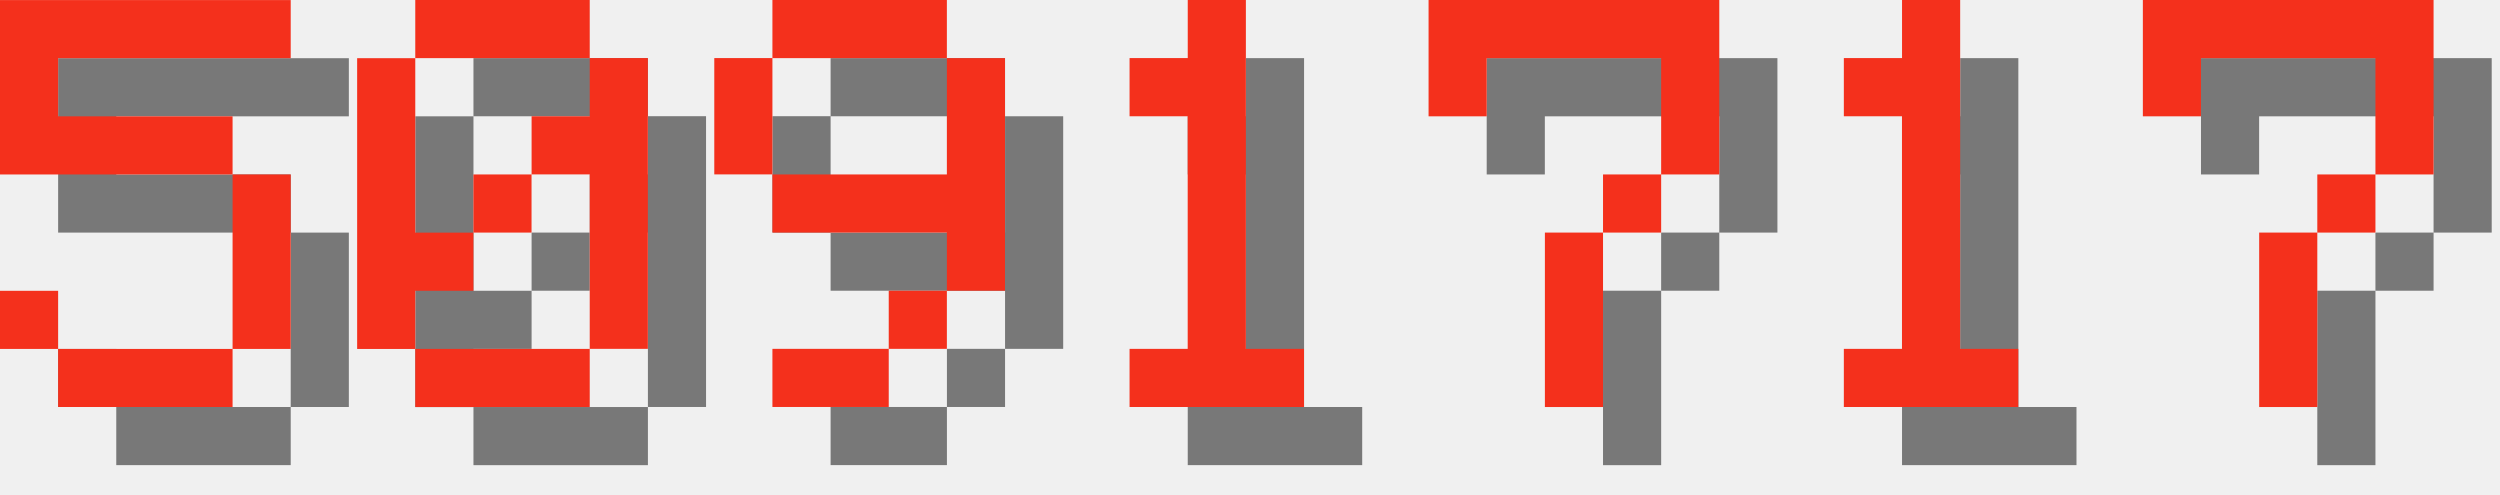
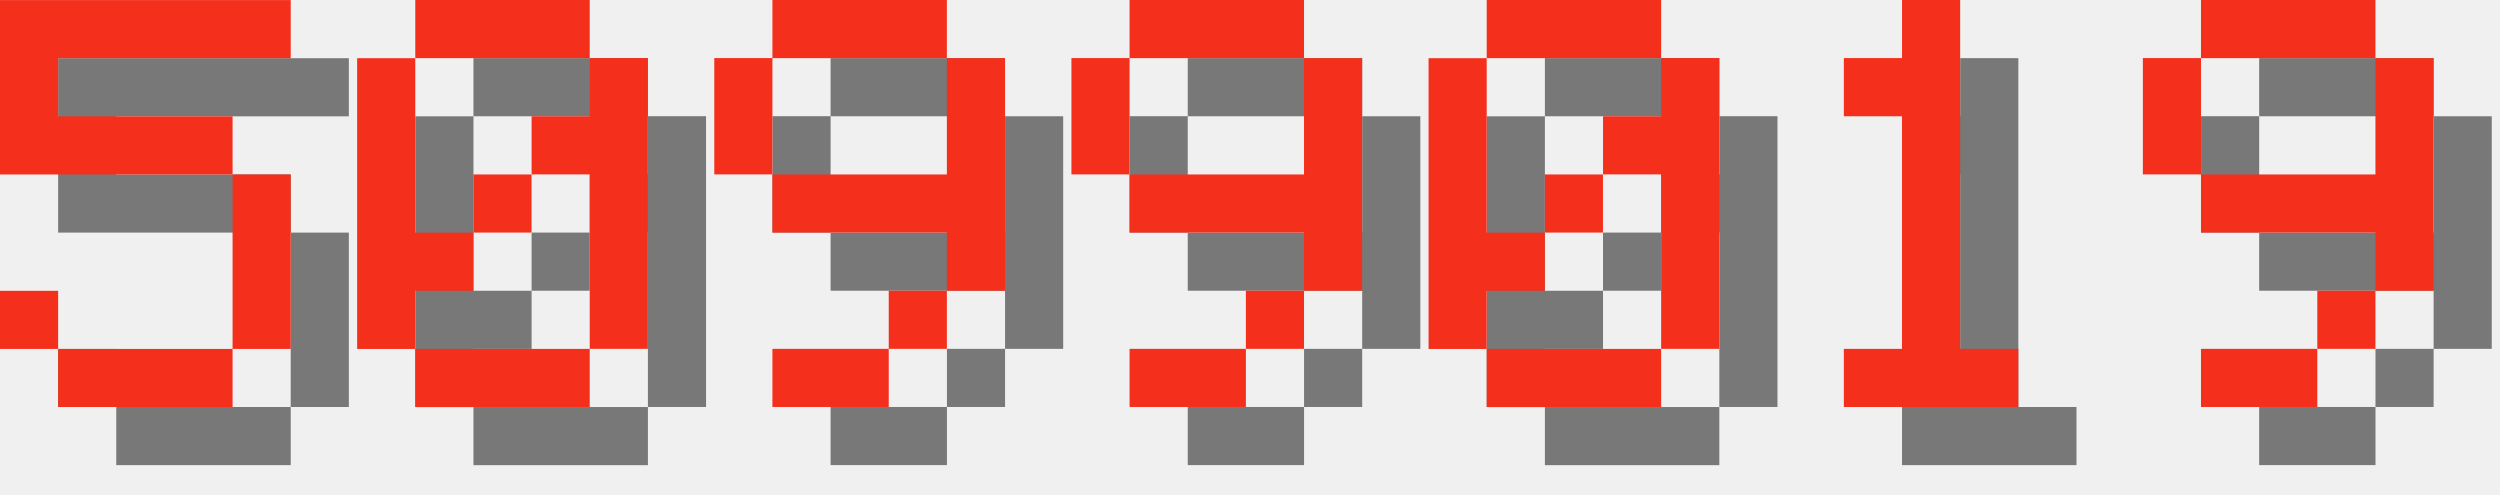
<svg xmlns="http://www.w3.org/2000/svg" version="1.1" width="182.0" height="36">
  <style>
        .text-foreground {
            fill: #F4301C;
        }
        .text-shadow {
            fill: #000000;
            fill-opacity: 0.5;
        }
    </style>
  <g class="digit" id="digit_5" transform="translate(0.0, 0), scale(4)">
    <path id="digit_5_shadow" class="text-shadow" d="m1.058 1.058v3.175h4.233v3.175h-3.175v-1.058h-1.058v1.058h1.058v1.058h3.175v-1.058h1.058v-3.175h-1.058v-1.058h-3.175v-1.058h4.233v-1.058h-5.292z" fill-opacity=".5" style="paint-order:stroke fill markers" />
    <path id="digit_5_fg" class="text-foreground" d="m0 0v3.175h4.233v3.175h-3.175v-1.058h-1.058v1.058h1.058v1.058h3.175v-1.058h1.058v-3.175h-1.058v-1.058h-3.175v-1.058h4.233v-1.058h-5.292z" fill="#fff" style="paint-order:stroke fill markers" />
  </g>
  <g class="digit" id="digit_0" transform="translate(26.0, 0), scale(4)">
    <path id="digit_0_shadow" class="text-shadow" d="m2.117 1.058v1.058h3.175v-1.058h-3.175zm3.175 1.058v1.058h-1.058v1.058h1.058v3.175h1.058v-5.292h-1.058zm0 5.292h-3.175v1.058h3.175v-1.058zm-3.175 0v-1.058h1.058v-1.058h-1.058v-3.175h-1.058v5.292h1.058zm1.058-2.117h1.058v-1.058h-1.058v1.058z" fill-opacity=".5" style="paint-order:stroke fill markers" />
    <path id="digit_0_fg" class="text-foreground" d="m1.058 0v1.058h3.175v-1.058h-3.175zm3.175 1.058v1.058h-1.058v1.058h1.058v3.175h1.058v-5.292h-1.058zm0 5.292h-3.175v1.058h3.175v-1.058zm-3.175 0v-1.058h1.058v-1.058h-1.058v-3.175h-1.058v5.292h1.058zm1.058-2.117h1.058v-1.058h-1.058v1.058z" fill="#fff" style="paint-order:stroke fill markers" />
  </g>
  <g class="digit" id="digit_9" transform="translate(52.0, 0), scale(4)">
    <path id="digit_9_shadow" class="text-shadow" d="m2.117 1.058v1.058h3.175v-1.058h-3.175zm3.175 1.058v2.117h-3.175v1.058h3.175v1.058h1.058v-4.233h-1.058zm0 4.233h-1.058v1.058h1.058v-1.058zm-1.058 1.058h-2.117v1.058h2.117v-1.058zm-2.117-3.175v-2.117h-1.058v2.117h1.058z" fill-opacity=".5" style="paint-order:stroke fill markers" />
    <path id="digit_9_fg" class="text-foreground" d="m1.058 0v1.058h3.175v-1.058h-3.175zm3.175 1.058v2.117h-3.175v1.058h3.175v1.058h1.058v-4.233h-1.058zm0 4.233h-1.058v1.058h1.058v-1.058zm-1.058 1.058h-2.117v1.058h2.117v-1.058zm-2.117-3.175v-2.117h-1.058v2.117h1.058z" fill="#fff" style="paint-order:stroke fill markers" />
  </g>
-   <g class="digit" id="digit_1" transform="translate(78.0, 0), scale(4)">
-     <path id="digit_1_shadow" class="text-shadow" d="m2.117 2.117v1.058h1.058v4.233h-1.058v1.058h3.175v-1.058h-1.058v-6.35h-1.058v1.058h-1.058z" fill-opacity=".5" style="paint-order:stroke fill markers" />
-     <path id="digit_1_fg" class="text-foreground" d="m1.058 1.058v1.058h1.058v4.233h-1.058v1.058h3.175v-1.058h-1.058v-6.35h-1.058v1.058h-1.058z" fill="#fff" style="paint-order:stroke fill markers" />
+   <g class="digit" id="digit_9" transform="translate(78.0, 0), scale(4)">
+     <path id="digit_9_shadow" class="text-shadow" d="m2.117 1.058v1.058h3.175v-1.058h-3.175zm3.175 1.058v2.117h-3.175v1.058h3.175v1.058h1.058v-4.233h-1.058zm0 4.233h-1.058v1.058h1.058v-1.058zm-1.058 1.058h-2.117v1.058h2.117v-1.058zm-2.117-3.175v-2.117h-1.058v2.117h1.058z" fill-opacity=".5" style="paint-order:stroke fill markers" />
+     <path id="digit_9_fg" class="text-foreground" d="m1.058 0v1.058h3.175v-1.058h-3.175zm3.175 1.058v2.117h-3.175v1.058h3.175v1.058h1.058v-4.233h-1.058zm0 4.233h-1.058v1.058h1.058v-1.058zm-1.058 1.058h-2.117v1.058h2.117v-1.058zm-2.117-3.175v-2.117h-1.058v2.117h1.058z" fill="#fff" style="paint-order:stroke fill markers" />
  </g>
-   <g class="digit" id="digit_7" transform="translate(104.0, 0), scale(4)">
-     <path id="digit_7_shadow" class="text-shadow" d="m1.058 1.058 2e-6 2.117h1.058v-1.058h3.175v1.058l2e-7 1.058h-1.058v1.058h-1.058l4e-7 3.175 1.058 1e-7v-3.175h1.058v-1.058h1.058l5e-7 -1.058v-2.117z" fill-opacity=".5" style="paint-order:stroke fill markers" />
-     <path id="digit_7_fg" class="text-foreground" d="m0 0 2e-6 2.117h1.058v-1.058h3.175v1.058l2e-7 1.058h-1.058v1.058h-1.058l4e-7 3.175 1.058 1e-7v-3.175h1.058v-1.058h1.058l5e-7 -1.058v-2.117z" fill="#fff" style="paint-order:stroke fill markers" />
+   <g class="digit" id="digit_0" transform="translate(104.0, 0), scale(4)">
+     <path id="digit_0_shadow" class="text-shadow" d="m2.117 1.058v1.058h3.175v-1.058h-3.175zm3.175 1.058v1.058h-1.058v1.058h1.058v3.175h1.058v-5.292h-1.058zm0 5.292h-3.175v1.058h3.175v-1.058zm-3.175 0v-1.058h1.058v-1.058h-1.058v-3.175h-1.058v5.292h1.058zm1.058-2.117h1.058v-1.058h-1.058v1.058z" fill-opacity=".5" style="paint-order:stroke fill markers" />
+     <path id="digit_0_fg" class="text-foreground" d="m1.058 0v1.058h3.175v-1.058h-3.175zm3.175 1.058v1.058h-1.058v1.058h1.058v3.175h1.058v-5.292h-1.058zm0 5.292h-3.175v1.058h3.175v-1.058zm-3.175 0v-1.058h1.058v-1.058h-1.058v-3.175h-1.058v5.292h1.058zm1.058-2.117h1.058v-1.058h-1.058v1.058z" fill="#fff" style="paint-order:stroke fill markers" />
  </g>
  <g class="digit" id="digit_1" transform="translate(130.0, 0), scale(4)">
    <path id="digit_1_shadow" class="text-shadow" d="m2.117 2.117v1.058h1.058v4.233h-1.058v1.058h3.175v-1.058h-1.058v-6.35h-1.058v1.058h-1.058z" fill-opacity=".5" style="paint-order:stroke fill markers" />
    <path id="digit_1_fg" class="text-foreground" d="m1.058 1.058v1.058h1.058v4.233h-1.058v1.058h3.175v-1.058h-1.058v-6.35h-1.058v1.058h-1.058z" fill="#fff" style="paint-order:stroke fill markers" />
  </g>
-   <g class="digit" id="digit_7" transform="translate(156.0, 0), scale(4)">
-     <path id="digit_7_shadow" class="text-shadow" d="m1.058 1.058 2e-6 2.117h1.058v-1.058h3.175v1.058l2e-7 1.058h-1.058v1.058h-1.058l4e-7 3.175 1.058 1e-7v-3.175h1.058v-1.058h1.058l5e-7 -1.058v-2.117z" fill-opacity=".5" style="paint-order:stroke fill markers" />
-     <path id="digit_7_fg" class="text-foreground" d="m0 0 2e-6 2.117h1.058v-1.058h3.175v1.058l2e-7 1.058h-1.058v1.058h-1.058l4e-7 3.175 1.058 1e-7v-3.175h1.058v-1.058h1.058l5e-7 -1.058v-2.117z" fill="#fff" style="paint-order:stroke fill markers" />
+   <g class="digit" id="digit_9" transform="translate(156.0, 0), scale(4)">
+     <path id="digit_9_shadow" class="text-shadow" d="m2.117 1.058v1.058h3.175v-1.058h-3.175zm3.175 1.058v2.117h-3.175v1.058h3.175v1.058h1.058v-4.233h-1.058zm0 4.233h-1.058v1.058h1.058v-1.058zm-1.058 1.058h-2.117v1.058h2.117v-1.058zm-2.117-3.175v-2.117h-1.058v2.117h1.058z" fill-opacity=".5" style="paint-order:stroke fill markers" />
+     <path id="digit_9_fg" class="text-foreground" d="m1.058 0v1.058h3.175v-1.058h-3.175zm3.175 1.058v2.117h-3.175v1.058h3.175v1.058h1.058v-4.233h-1.058zm0 4.233h-1.058v1.058h1.058v-1.058zm-1.058 1.058h-2.117v1.058h2.117v-1.058zm-2.117-3.175v-2.117h-1.058v2.117h1.058z" fill="#fff" style="paint-order:stroke fill markers" />
  </g>
</svg>
